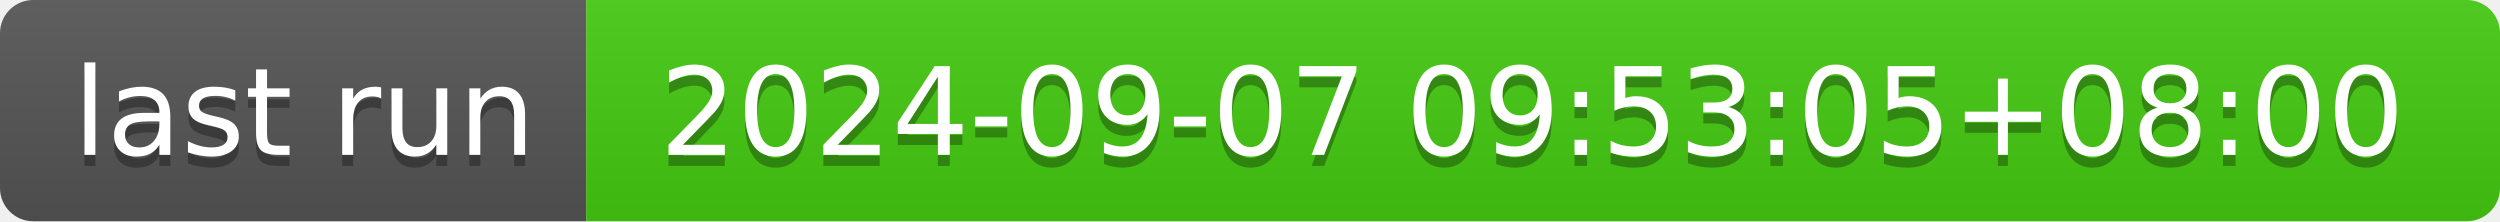
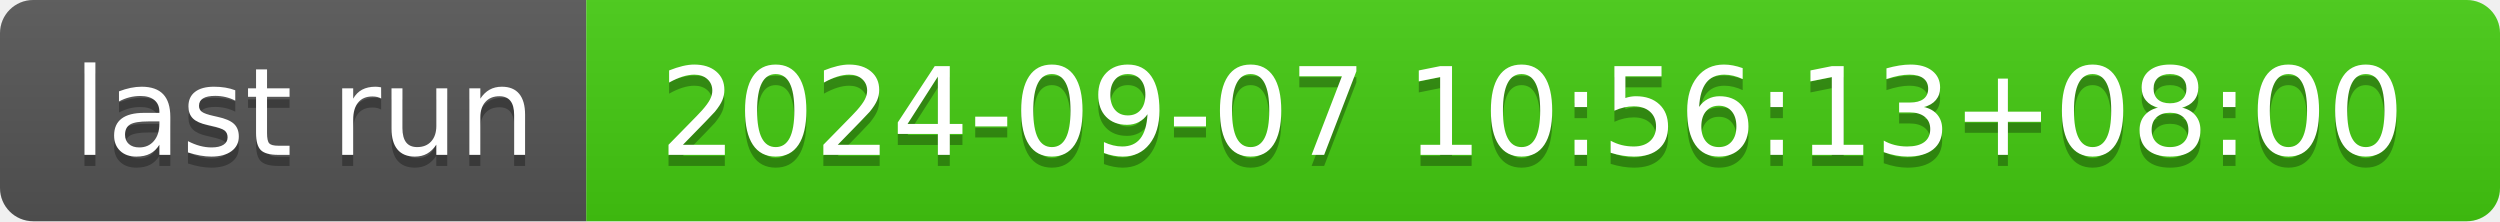
- <svg xmlns="http://www.w3.org/2000/svg" width="226" height="20" role="img" aria-label="last run: 2024-09-07 09:53:05+08:00">
+ <svg xmlns="http://www.w3.org/2000/svg" width="226" height="20" role="img" aria-label="last run: 2024-09-07 10:56:13+08:00">
  <linearGradient id="s" x2="0" y2="100%">
    <stop offset="0" stop-color="#bbb" stop-opacity=".1" />
    <stop offset="1" stop-opacity=".1" />
  </linearGradient>
  <clipPath id="r">
    <rect width="226" height="20" rx="3" fill="#fff" />
  </clipPath>
  <g clip-path="url(#r)">
    <rect width="53" height="20" fill="#555" />
    <rect x="53" width="173" height="20" fill="#4c1" />
    <rect width="226" height="20" fill="url(#s)" />
  </g>
  <g fill="#fff" text-anchor="middle" font-family="Verdana,Geneva,DejaVu Sans,sans-serif" text-rendering="geometricPrecision" font-size="110">
    <text aria-hidden="true" x="275" y="150" fill="#010101" fill-opacity=".3" transform="scale(.1)" textLength="430">last run</text>
    <text x="275" y="140" transform="scale(.1)" fill="#fff" textLength="430">last run</text>
-     <text aria-hidden="true" x="1385" y="150" fill="#010101" fill-opacity=".3" transform="scale(.1)" textLength="1630">2024-09-07 09:53:05+08:00</text>
-     <text x="1385" y="140" transform="scale(.1)" fill="#fff" textLength="1630">2024-09-07 09:53:05+08:00</text>
+     <text aria-hidden="true" x="1385" y="150" fill="#010101" fill-opacity=".3" transform="scale(.1)" textLength="1630">2024-09-07 10:56:13+08:00</text>
+     <text x="1385" y="140" transform="scale(.1)" fill="#fff" textLength="1630">2024-09-07 10:56:13+08:00</text>
  </g>
</svg>
